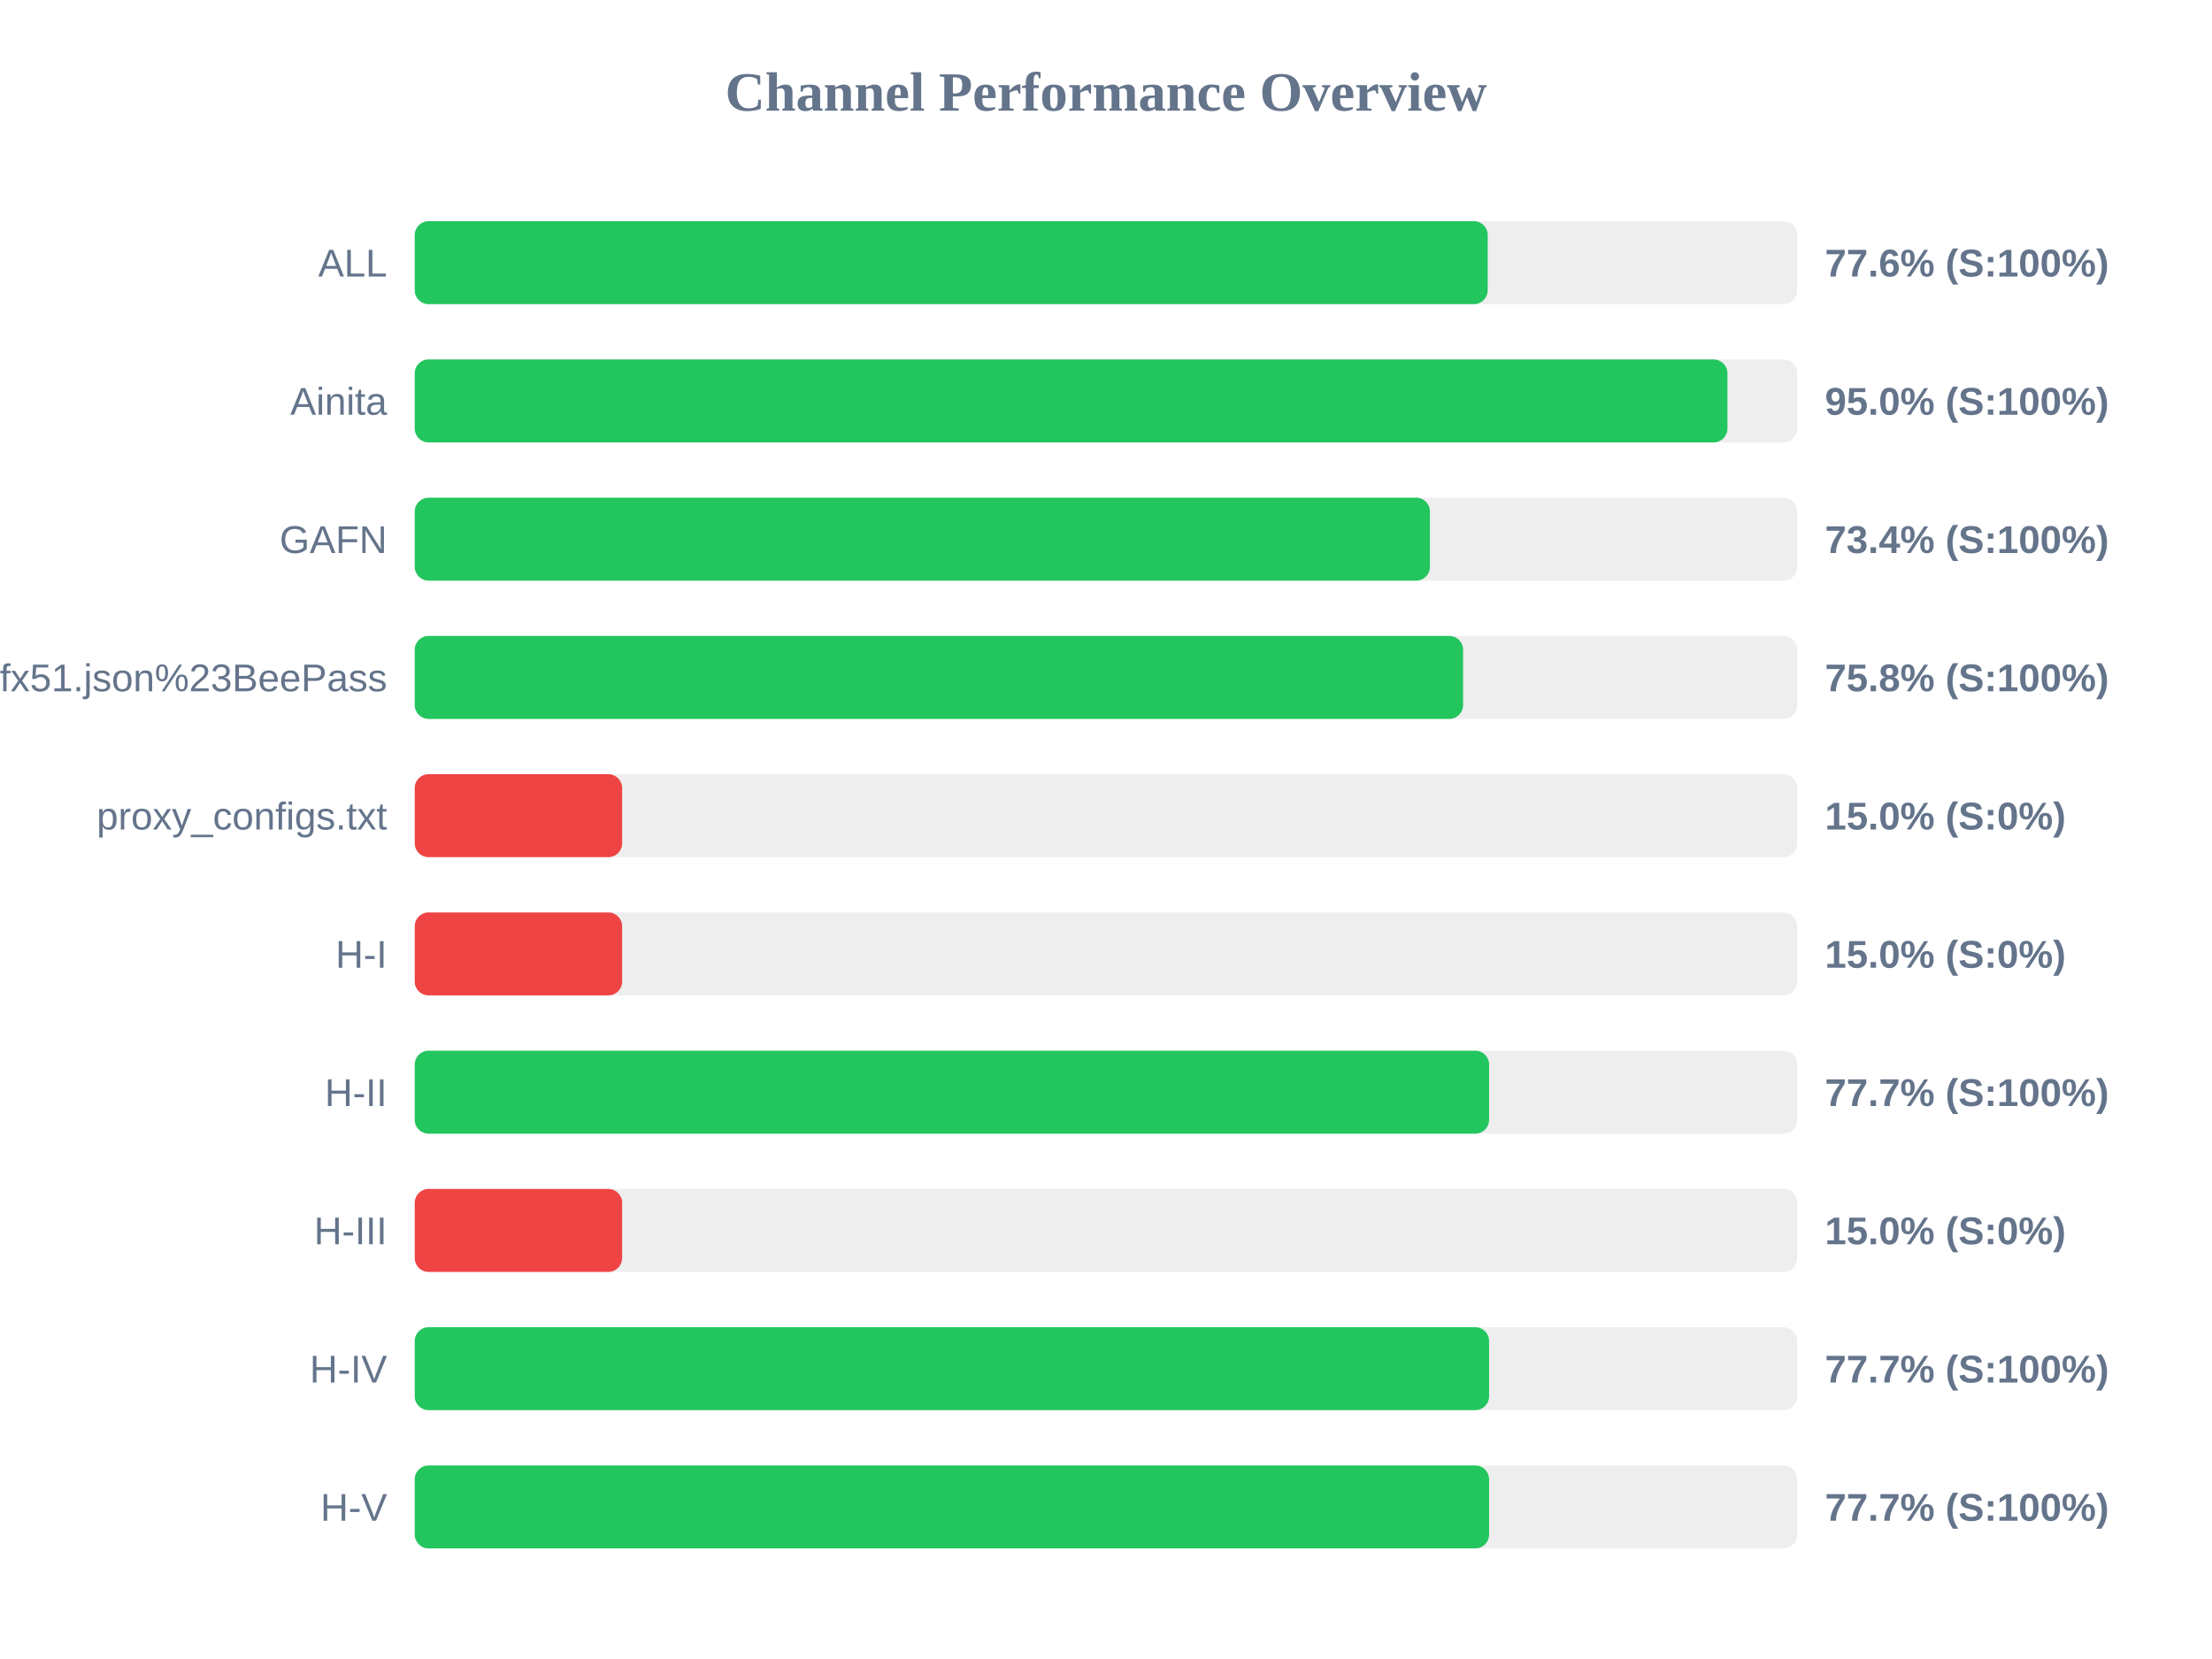
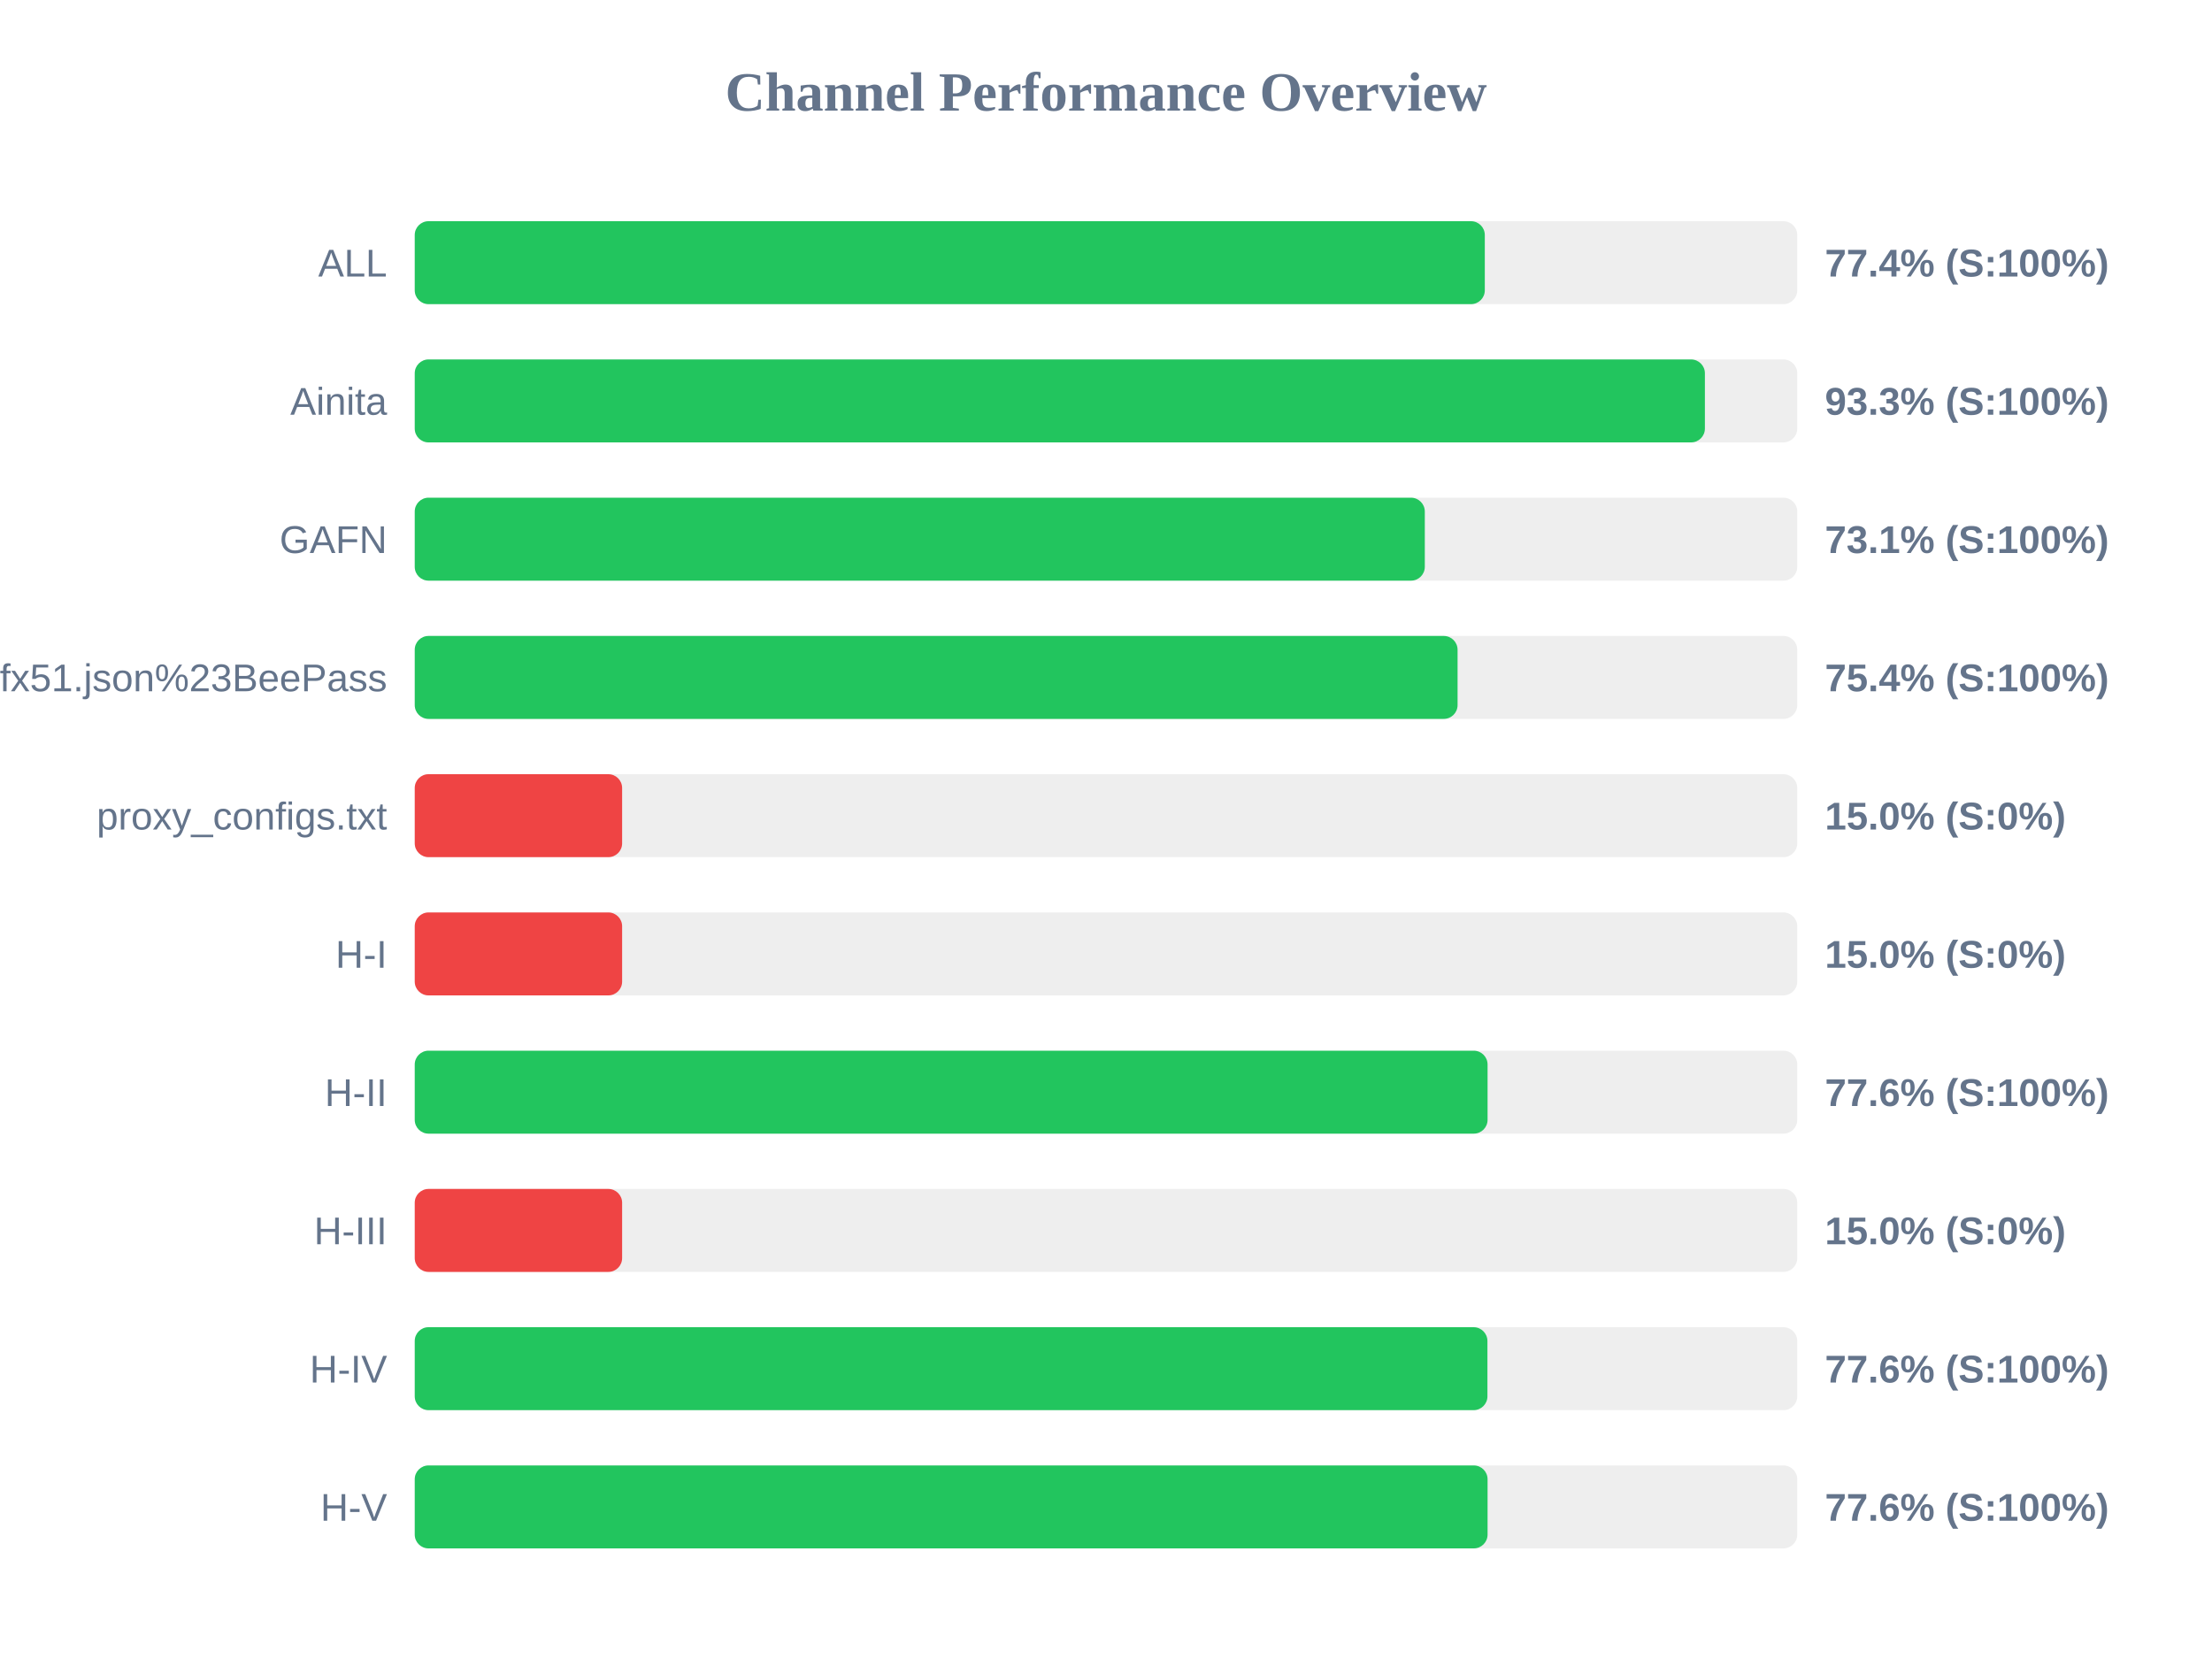
<svg xmlns="http://www.w3.org/2000/svg" width="800" height="600" version="1.1">
  <style>
        .row { font: 14px Arial; fill: #64748b; }
        .score { font: bold 14px Arial; fill: #64748b; }
    </style>
  <text x="400" y="40" text-anchor="middle" font-size="20px" font-weight="bold" fill="#64748b">Channel Performance Overview</text>
  <rect x="150" y="80" width="500" height="30" fill="#eee" rx="5" />
-   <rect x="150" y="80" width="388.05" height="30" fill="#22c55e" rx="5" />
+   <rect x="150" y="80" width="387.0" height="30" fill="#22c55e" rx="5" />
  <text x="140" y="100" text-anchor="end" class="row">ALL</text>
-   <text x="660" y="100" text-anchor="start" class="score">77.6% (S:100%)</text>
+   <text x="660" y="100" text-anchor="start" class="score">77.4% (S:100%)</text>
  <rect x="150" y="130" width="500" height="30" fill="#eee" rx="5" />
-   <rect x="150" y="130" width="474.75" height="30" fill="#22c55e" rx="5" />
+   <rect x="150" y="130" width="466.6" height="30" fill="#22c55e" rx="5" />
  <text x="140" y="150" text-anchor="end" class="row">Ainita</text>
-   <text x="660" y="150" text-anchor="start" class="score">95.0% (S:100%)</text>
+   <text x="660" y="150" text-anchor="start" class="score">93.3% (S:100%)</text>
  <rect x="150" y="180" width="500" height="30" fill="#eee" rx="5" />
-   <rect x="150" y="180" width="367.15" height="30" fill="#22c55e" rx="5" />
+   <rect x="150" y="180" width="365.3" height="30" fill="#22c55e" rx="5" />
  <text x="140" y="200" text-anchor="end" class="row">GAFN</text>
-   <text x="660" y="200" text-anchor="start" class="score">73.4% (S:100%)</text>
+   <text x="660" y="200" text-anchor="start" class="score">73.1% (S:100%)</text>
  <rect x="150" y="230" width="500" height="30" fill="#eee" rx="5" />
-   <rect x="150" y="230" width="379.15" height="30" fill="#22c55e" rx="5" />
+   <rect x="150" y="230" width="377.15" height="30" fill="#22c55e" rx="5" />
  <text x="140" y="250" text-anchor="end" class="row">sub?s=ssconf%3A%2F%2Fs3.amazonaws.com%2Fbeedynconprd%2Fzf38bv6oxi1nv3wfkpmxyfl8yj5fargza3foantoalu16vznl0ckxx7bgf1ufx51.json%23BeePass</text>
-   <text x="660" y="250" text-anchor="start" class="score">75.8% (S:100%)</text>
+   <text x="660" y="250" text-anchor="start" class="score">75.4% (S:100%)</text>
  <rect x="150" y="280" width="500" height="30" fill="#eee" rx="5" />
  <rect x="150" y="280" width="75.0" height="30" fill="#ef4444" rx="5" />
  <text x="140" y="300" text-anchor="end" class="row">proxy_configs.txt</text>
  <text x="660" y="300" text-anchor="start" class="score">15.0% (S:0%)</text>
  <rect x="150" y="330" width="500" height="30" fill="#eee" rx="5" />
  <rect x="150" y="330" width="75.0" height="30" fill="#ef4444" rx="5" />
  <text x="140" y="350" text-anchor="end" class="row">H-I</text>
  <text x="660" y="350" text-anchor="start" class="score">15.0% (S:0%)</text>
  <rect x="150" y="380" width="500" height="30" fill="#eee" rx="5" />
-   <rect x="150" y="380" width="388.55" height="30" fill="#22c55e" rx="5" />
+   <rect x="150" y="380" width="388.0" height="30" fill="#22c55e" rx="5" />
  <text x="140" y="400" text-anchor="end" class="row">H-II</text>
-   <text x="660" y="400" text-anchor="start" class="score">77.7% (S:100%)</text>
+   <text x="660" y="400" text-anchor="start" class="score">77.6% (S:100%)</text>
  <rect x="150" y="430" width="500" height="30" fill="#eee" rx="5" />
  <rect x="150" y="430" width="75.0" height="30" fill="#ef4444" rx="5" />
  <text x="140" y="450" text-anchor="end" class="row">H-III</text>
  <text x="660" y="450" text-anchor="start" class="score">15.0% (S:0%)</text>
  <rect x="150" y="480" width="500" height="30" fill="#eee" rx="5" />
-   <rect x="150" y="480" width="388.55" height="30" fill="#22c55e" rx="5" />
+   <rect x="150" y="480" width="387.95" height="30" fill="#22c55e" rx="5" />
  <text x="140" y="500" text-anchor="end" class="row">H-IV</text>
-   <text x="660" y="500" text-anchor="start" class="score">77.7% (S:100%)</text>
+   <text x="660" y="500" text-anchor="start" class="score">77.6% (S:100%)</text>
  <rect x="150" y="530" width="500" height="30" fill="#eee" rx="5" />
-   <rect x="150" y="530" width="388.55" height="30" fill="#22c55e" rx="5" />
+   <rect x="150" y="530" width="388.0" height="30" fill="#22c55e" rx="5" />
  <text x="140" y="550" text-anchor="end" class="row">H-V</text>
-   <text x="660" y="550" text-anchor="start" class="score">77.7% (S:100%)</text>
+   <text x="660" y="550" text-anchor="start" class="score">77.6% (S:100%)</text>
</svg>
